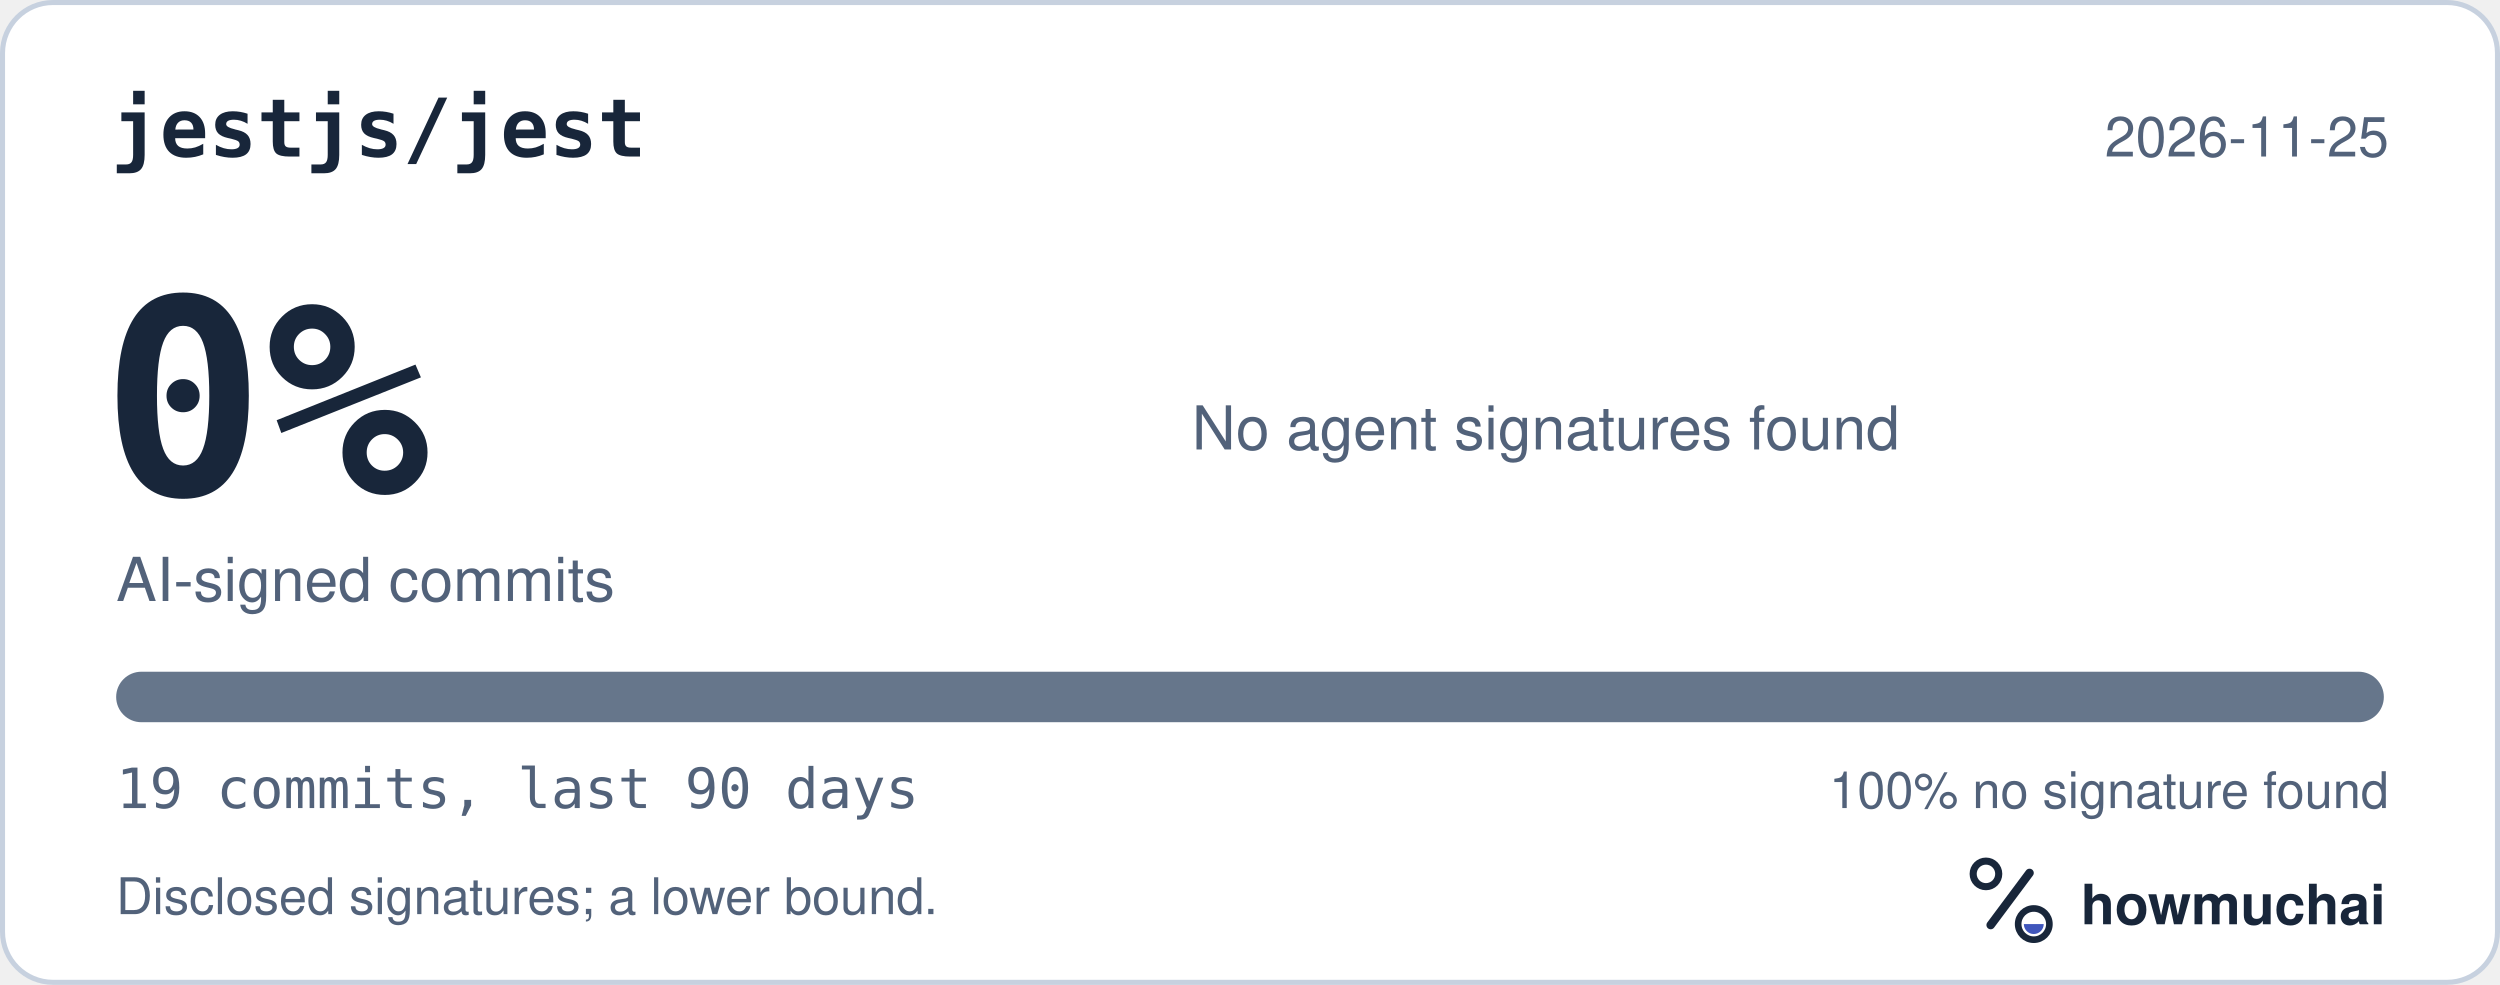
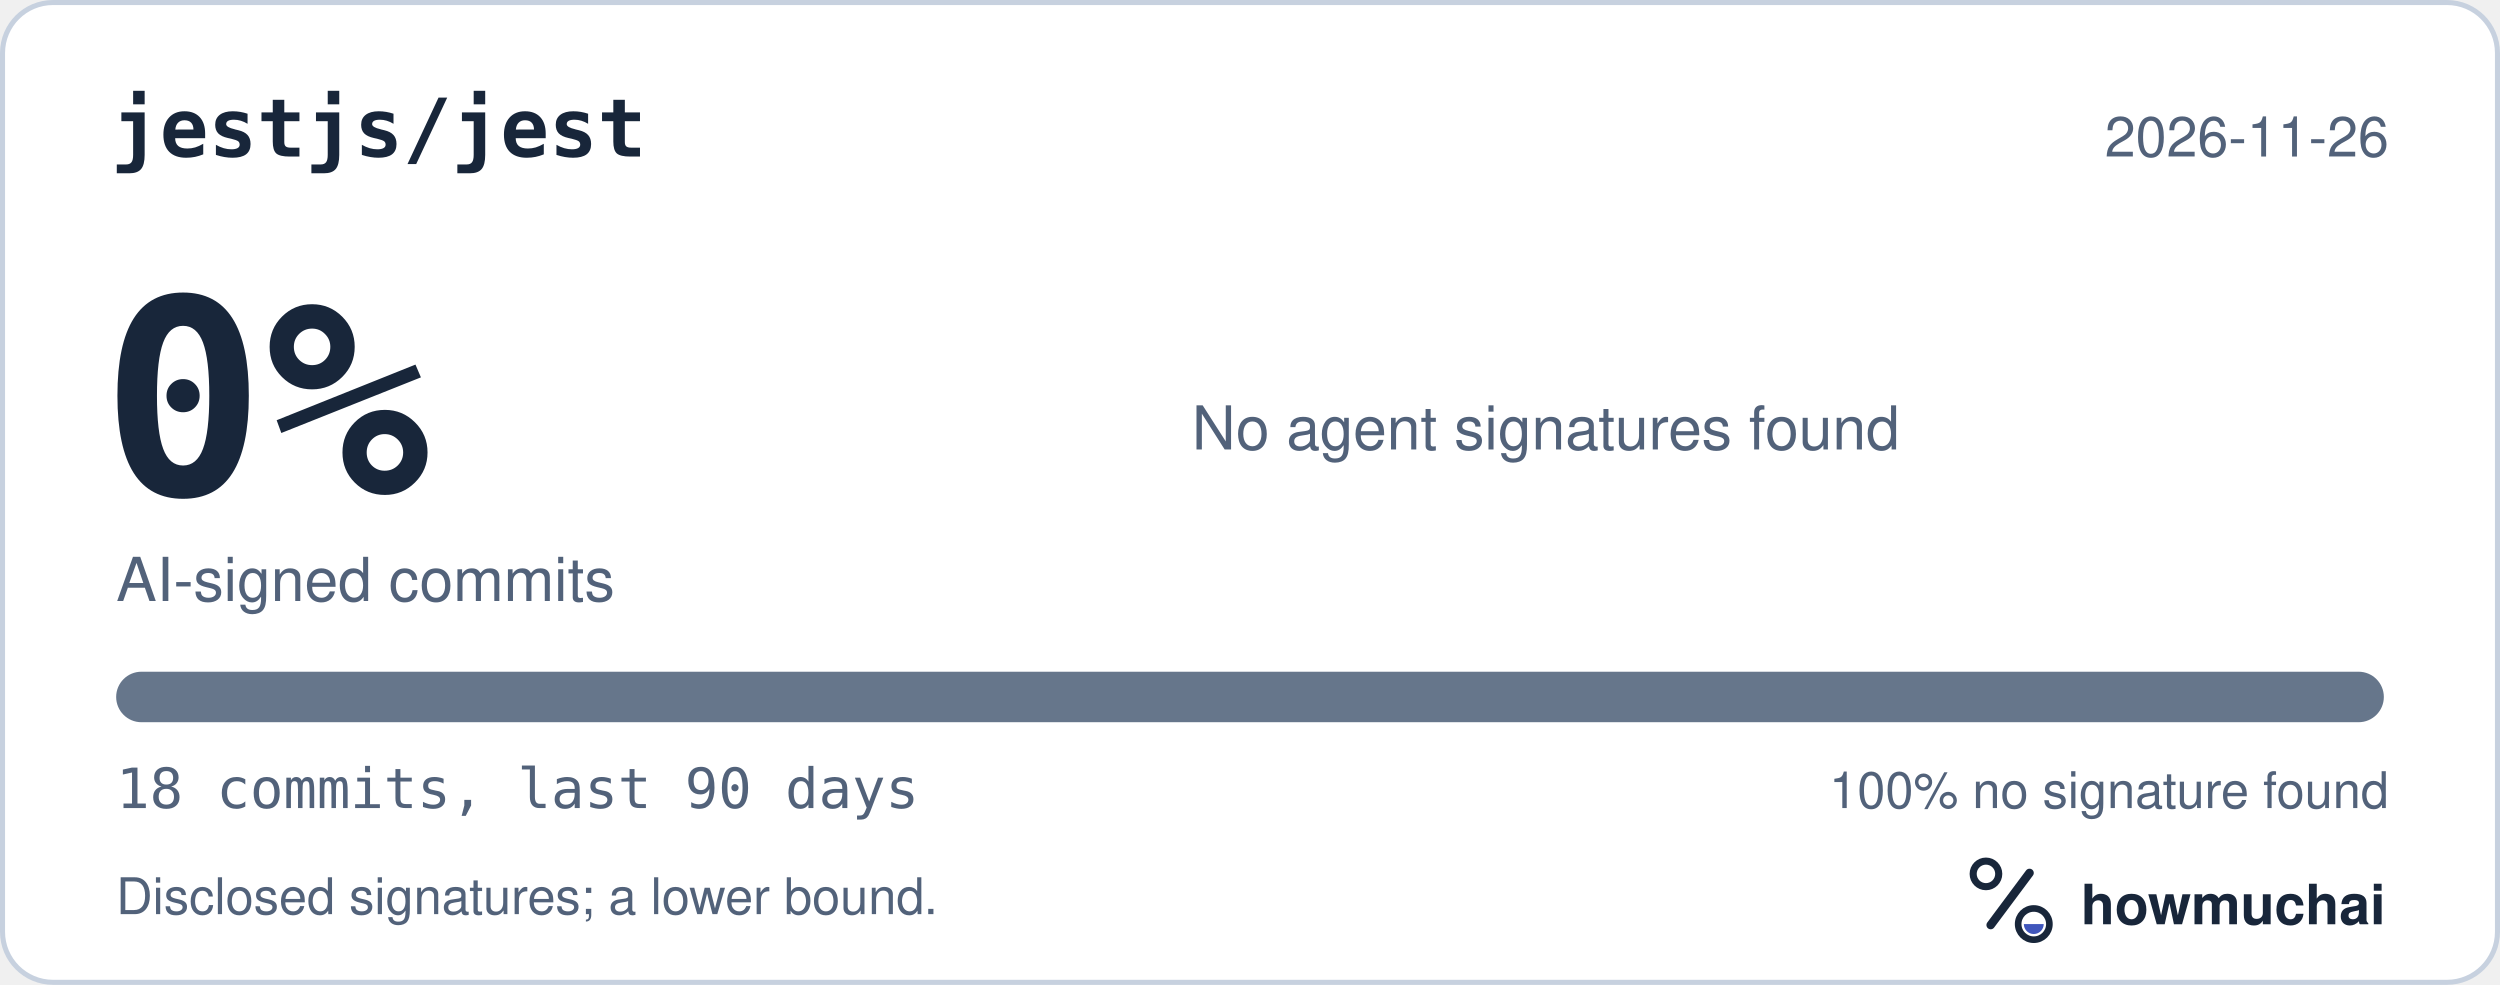
<svg xmlns="http://www.w3.org/2000/svg" width="495" height="195" viewBox="0 0 495 195" role="img" aria-labelledby="hm-t hm-d">
  <rect x="0.5" y="0.5" width="494" height="194" rx="10" fill="#FFFFFF" stroke="#C7D1DF" />
  <text x="22" y="31" fill="#18263A" font-family="ui-monospace, SF Mono, Menlo, Consolas, IBM Plex Mono, monospace" font-size="16" font-weight="600">jestjs/jest</text>
-   <text x="473" y="31" fill="#52627A" font-family="-apple-system, BlinkMacSystemFont, Segoe UI, Helvetica, Arial, Fira Sans, sans-serif" font-size="11" text-anchor="end">2026-11-25</text>
+   <text x="473" y="31" fill="#52627A" font-family="-apple-system, BlinkMacSystemFont, Segoe UI, Helvetica, Arial, Fira Sans, sans-serif" font-size="11" text-anchor="end">2026-11-26</text>
  <text x="20" y="98" fill="#18263A" font-family="ui-monospace, SF Mono, Menlo, Consolas, IBM Plex Mono, monospace" font-size="54" font-weight="700">0%</text>
  <text x="23" y="119" fill="#52627A" font-family="-apple-system, BlinkMacSystemFont, Segoe UI, Helvetica, Arial, Fira Sans, sans-serif" font-size="12">AI-signed commits</text>
  <text x="236" y="89" fill="#52627A" font-family="-apple-system, BlinkMacSystemFont, Segoe UI, Helvetica, Arial, Fira Sans, sans-serif" font-size="12">No agent signatures found</text>
  <defs>
    <clipPath id="hm-bar">
      <rect x="23" y="133" width="449" height="10" rx="5" />
    </clipPath>
  </defs>
  <rect x="23" y="133" width="449" height="10" rx="5" fill="#66768B" />
  <g clip-path="url(#hm-bar)" />
-   <text x="23" y="160" fill="#52627A" font-family="ui-monospace, SF Mono, Menlo, Consolas, IBM Plex Mono, monospace" font-size="11">19 commits, last 90 days</text>
+   <text x="23" y="160" fill="#52627A" font-family="ui-monospace, SF Mono, Menlo, Consolas, IBM Plex Mono, monospace" font-size="11">18 commits, last 90 days</text>
  <text x="473" y="160" fill="#52627A" font-family="-apple-system, BlinkMacSystemFont, Segoe UI, Helvetica, Arial, Fira Sans, sans-serif" font-size="10" text-anchor="end">100% no signature found</text>
  <text x="23" y="181" fill="#52627A" font-family="-apple-system, BlinkMacSystemFont, Segoe UI, Helvetica, Arial, Fira Sans, sans-serif" font-size="10">Disclosed signatures; a lower bound.</text>
  <g transform="translate(386 166) scale(0.046875)">
    <circle cx="154" cy="150" r="54" fill="none" stroke="#18263A" stroke-width="30" />
    <path d="M174 366 338 146" fill="none" stroke="#18263A" stroke-width="36" stroke-linecap="round" />
    <circle cx="356" cy="362" r="66" fill="none" stroke="#18263A" stroke-width="28" />
    <path d="M314 362a42 42 0 0 0 84 0Z" fill="#4056BC" />
  </g>
  <text x="412" y="183" fill="#18263A" font-family="-apple-system, BlinkMacSystemFont, Segoe UI, Helvetica, Arial, Fira Sans, sans-serif" font-size="11" font-weight="650">howmuchai</text>
</svg>
